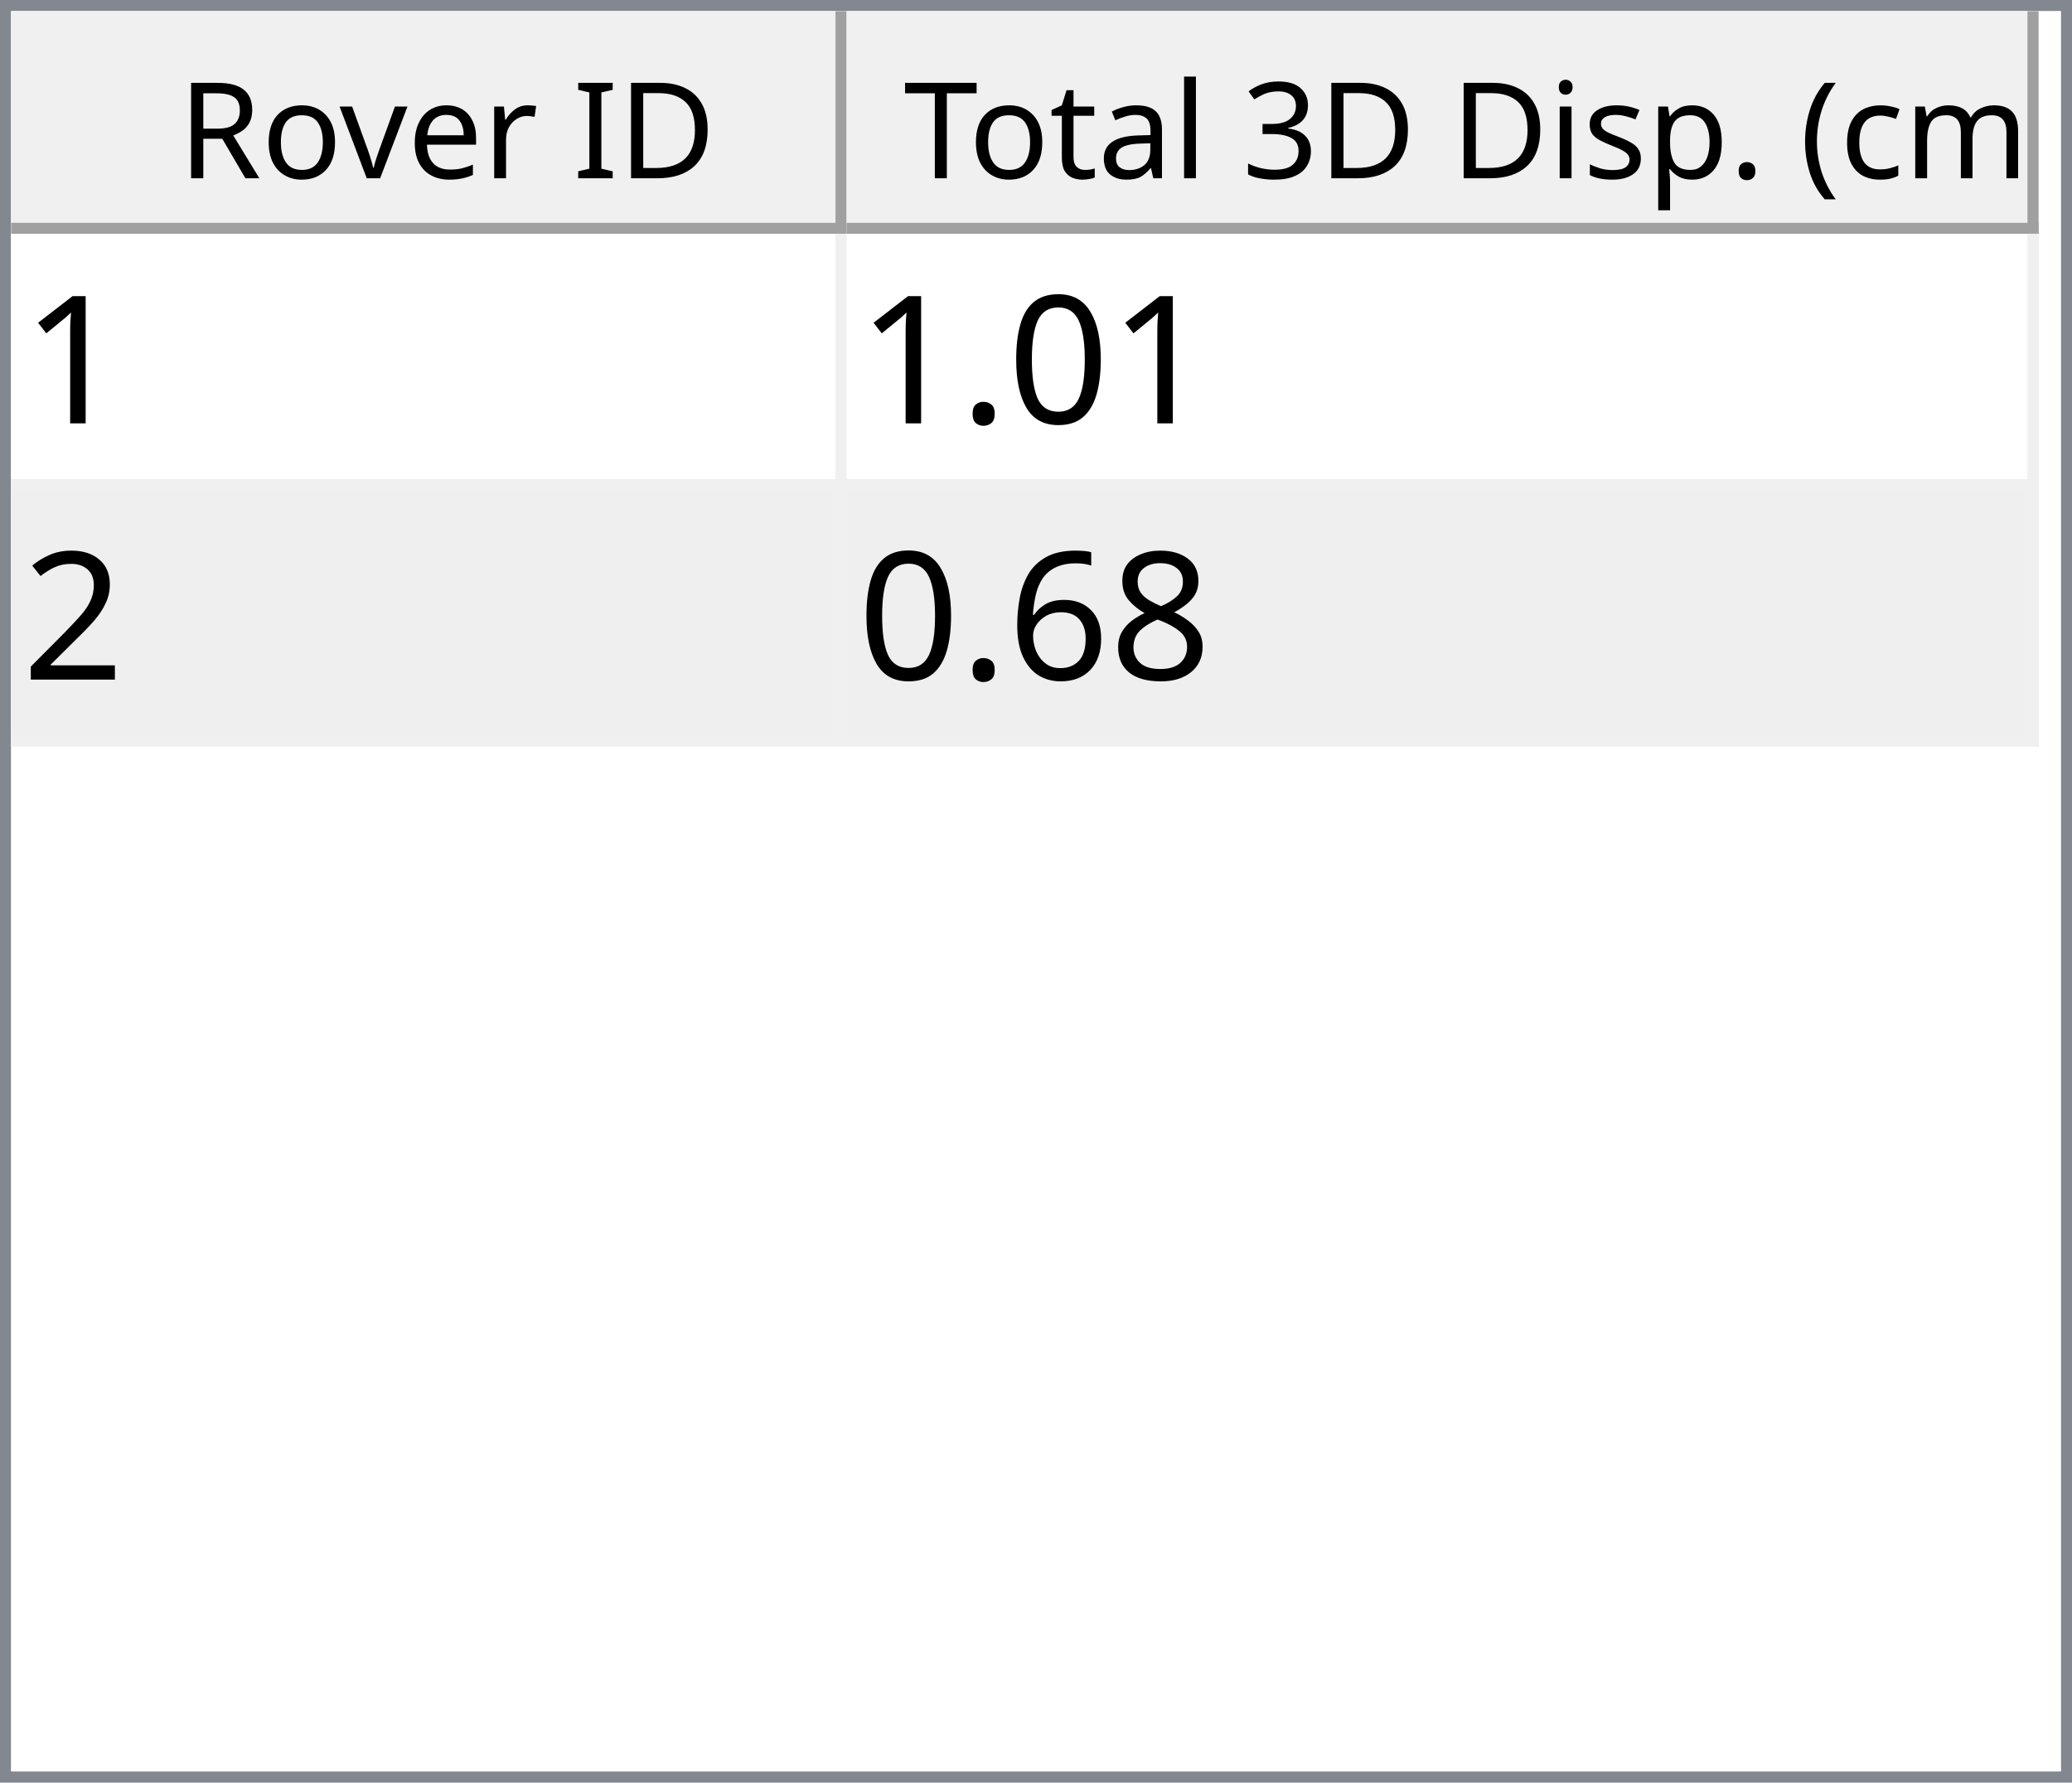
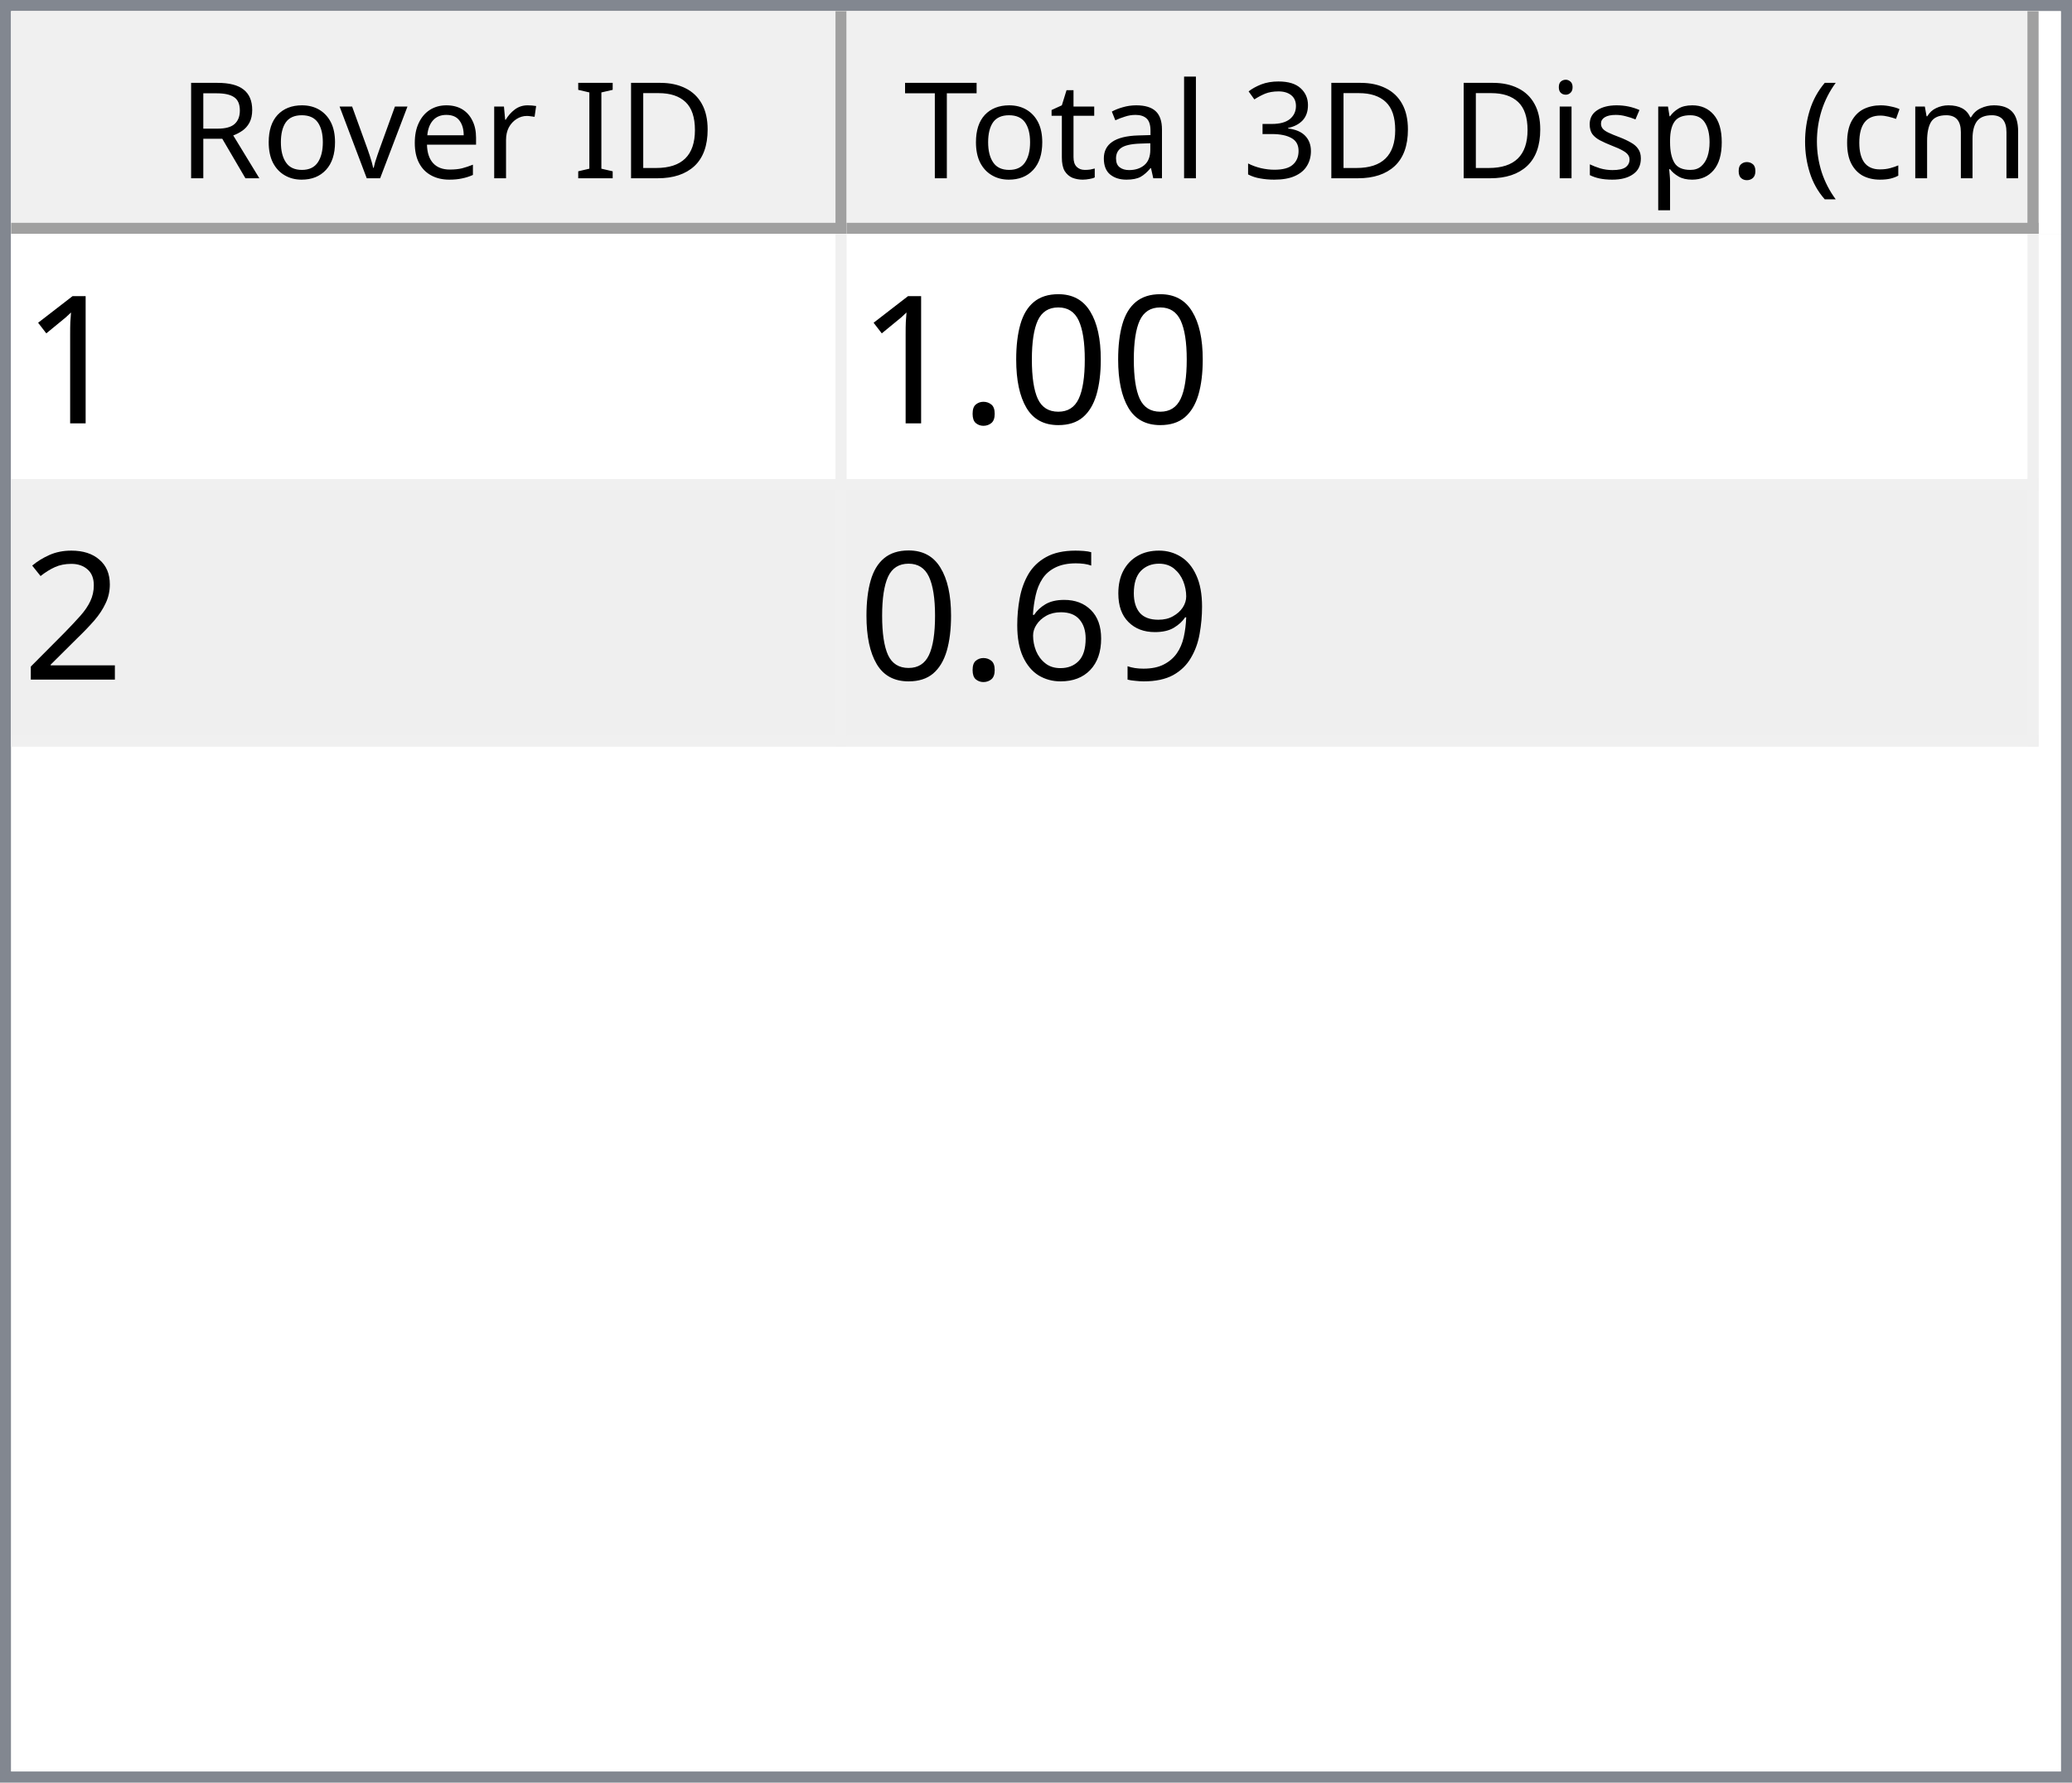
<svg xmlns="http://www.w3.org/2000/svg" style="fill-opacity:1; color-rendering:auto; color-interpolation:auto; text-rendering:auto; stroke:black; stroke-linecap:square; stroke-miterlimit:10; shape-rendering:auto; stroke-opacity:1; fill:black; stroke-dasharray:none; font-weight:normal; stroke-width:1; font-family:'Dialog'; font-style:normal; stroke-linejoin:miter; font-size:12px; stroke-dashoffset:0; image-rendering:auto;" width="186" height="160">
  <defs id="genericDefs" />
  <g>
    <defs id="defs1">
      <clipPath clipPathUnits="userSpaceOnUse" id="clipPath1">
        <path d="M0 0 L186 0 L186 160 L0 160 L0 0 Z" />
      </clipPath>
      <clipPath clipPathUnits="userSpaceOnUse" id="clipPath2">
        <path d="M0 0 L0 160 L186 160 L186 0 Z" />
      </clipPath>
      <clipPath clipPathUnits="userSpaceOnUse" id="clipPath3">
        <path d="M0 0 L0 20 L184 20 L184 0 Z" />
      </clipPath>
      <clipPath clipPathUnits="userSpaceOnUse" id="clipPath4">
        <path d="M0 0 L0 20 L75 20 L75 0 Z" />
      </clipPath>
      <clipPath clipPathUnits="userSpaceOnUse" id="clipPath5">
        <path d="M1 1 L1 19 L74 19 L74 1 Z" />
      </clipPath>
      <clipPath clipPathUnits="userSpaceOnUse" id="clipPath6">
        <path d="M0 0 L0 18 L73 18 L73 0 Z" />
      </clipPath>
      <clipPath clipPathUnits="userSpaceOnUse" id="clipPath7">
        <path d="M-0.5 -0.5 L-0.5 19.5 L74.5 19.5 L74.5 -0.5 Z" />
      </clipPath>
      <clipPath clipPathUnits="userSpaceOnUse" id="clipPath8">
        <path d="M0 0 L0 20 L107 20 L107 0 Z" />
      </clipPath>
      <clipPath clipPathUnits="userSpaceOnUse" id="clipPath9">
        <path d="M1 1 L1 19 L106 19 L106 1 Z" />
      </clipPath>
      <clipPath clipPathUnits="userSpaceOnUse" id="clipPath10">
        <path d="M0 0 L0 18 L105 18 L105 0 Z" />
      </clipPath>
      <clipPath clipPathUnits="userSpaceOnUse" id="clipPath11">
        <path d="M-0.5 -0.5 L-0.5 19.5 L106.5 19.5 L106.5 -0.5 Z" />
      </clipPath>
      <clipPath clipPathUnits="userSpaceOnUse" id="clipPath12">
        <path d="M0 0 L0 138 L184 138 L184 0 Z" />
      </clipPath>
      <clipPath clipPathUnits="userSpaceOnUse" id="clipPath13">
        <path d="M0 0 L0 46 L182 46 L182 0 Z" />
      </clipPath>
      <clipPath clipPathUnits="userSpaceOnUse" id="clipPath14">
        <path d="M-0.5 -0.5 L-0.5 45.5 L181.5 45.5 L181.5 -0.5 Z" />
      </clipPath>
      <clipPath clipPathUnits="userSpaceOnUse" id="clipPath15">
        <path d="M0 0 L0 22 L74 22 L74 0 Z" />
      </clipPath>
      <clipPath clipPathUnits="userSpaceOnUse" id="clipPath16">
        <path d="M0 0 L0 22 L106 22 L106 0 Z" />
      </clipPath>
      <font horiz-adv-x="64.551" id="font1">
        <font-face ascent="107.91" descent="25.098" units-per-em="100" style="font-style:normal; font-family:Segoe UI; font-weight:normal;" />
        <missing-glyph horiz-adv-x="64.551" d="M8.109 0 L8.109 68.266 L56.453 68.266 L56.453 0 L8.109 0 ZM15.328 7.234 L49.219 7.234 L49.219 61.031 L15.328 61.031 L15.328 7.234 Z" />
        <glyph unicode="D" horiz-adv-x="70.117" d="M9.188 0 L9.188 70.016 L28.516 70.016 Q65.531 70.016 65.531 35.891 Q65.531 19.672 55.25 9.836 Q44.969 0 27.734 0 L9.188 0 ZM17.391 62.594 L17.391 7.422 L27.828 7.422 Q41.609 7.422 49.273 14.797 Q56.938 22.172 56.938 35.688 Q56.938 62.594 28.328 62.594 L17.391 62.594 Z" />
        <glyph unicode="I" horiz-adv-x="26.611" d="M17.391 0 L9.188 0 L9.188 70.016 L17.391 70.016 L17.391 0 Z" />
        <glyph unicode=" " horiz-adv-x="27.393" d="" />
        <glyph unicode="r" horiz-adv-x="34.766" d="M34.188 41.891 Q32.078 43.5 28.125 43.5 Q23 43.5 19.555 38.672 Q16.109 33.844 16.109 25.484 L16.109 0 L8.109 0 L8.109 50 L16.109 50 L16.109 39.703 L16.312 39.703 Q18.016 44.969 21.531 47.922 Q25.047 50.875 29.391 50.875 Q32.516 50.875 34.188 50.203 L34.188 41.891 Z" />
        <glyph unicode="e" horiz-adv-x="52.295" d="M48.297 23 L12.984 23 Q13.188 14.656 17.484 10.109 Q21.781 5.562 29.297 5.562 Q37.75 5.562 44.828 11.141 L44.828 3.609 Q38.234 -1.172 27.391 -1.172 Q16.797 -1.172 10.742 5.641 Q4.688 12.453 4.688 24.812 Q4.688 36.469 11.305 43.82 Q17.922 51.172 27.734 51.172 Q37.547 51.172 42.922 44.828 Q48.297 38.484 48.297 27.203 L48.297 23 ZM40.094 29.781 Q40.047 36.719 36.75 40.578 Q33.453 44.438 27.594 44.438 Q21.922 44.438 17.969 40.383 Q14.016 36.328 13.094 29.781 L40.094 29.781 Z" />
        <glyph unicode="v" horiz-adv-x="47.9" d="M47.406 50 L27.484 0 L19.625 0 L0.688 50 L9.469 50 L22.172 13.672 Q23.578 9.672 23.922 6.688 L24.125 6.688 Q24.609 10.453 25.688 13.484 L38.969 50 L47.406 50 Z" />
        <glyph unicode="o" horiz-adv-x="58.594" d="M29 -1.172 Q17.922 -1.172 11.305 5.836 Q4.688 12.844 4.688 24.422 Q4.688 37.016 11.57 44.094 Q18.453 51.172 30.172 51.172 Q41.359 51.172 47.633 44.289 Q53.906 37.406 53.906 25.203 Q53.906 13.234 47.141 6.031 Q40.375 -1.172 29 -1.172 ZM29.594 44.438 Q21.875 44.438 17.383 39.188 Q12.891 33.938 12.891 24.703 Q12.891 15.828 17.43 10.695 Q21.969 5.562 29.594 5.562 Q37.359 5.562 41.531 10.594 Q45.703 15.625 45.703 24.906 Q45.703 34.281 41.531 39.359 Q37.359 44.438 29.594 44.438 Z" />
        <glyph unicode="R" horiz-adv-x="59.814" d="M59.375 0 L49.609 0 L37.891 19.625 Q36.281 22.359 34.766 24.289 Q33.25 26.219 31.664 27.438 Q30.078 28.656 28.25 29.219 Q26.422 29.781 24.125 29.781 L17.391 29.781 L17.391 0 L9.188 0 L9.188 70.016 L30.078 70.016 Q34.672 70.016 38.555 68.867 Q42.438 67.719 45.289 65.375 Q48.141 63.031 49.758 59.547 Q51.375 56.062 51.375 51.375 Q51.375 47.703 50.273 44.656 Q49.172 41.609 47.148 39.211 Q45.125 36.812 42.266 35.133 Q39.406 33.453 35.844 32.516 L35.844 32.328 Q37.594 31.547 38.891 30.547 Q40.188 29.547 41.359 28.18 Q42.531 26.812 43.68 25.078 Q44.828 23.344 46.234 21.047 L59.375 0 ZM17.391 62.594 L17.391 37.203 L28.516 37.203 Q31.594 37.203 34.203 38.133 Q36.812 39.062 38.719 40.797 Q40.625 42.531 41.703 45.047 Q42.781 47.562 42.781 50.688 Q42.781 56.297 39.141 59.445 Q35.5 62.594 28.609 62.594 L17.391 62.594 Z" />
        <glyph unicode=")" horiz-adv-x="30.176" d="M8.297 -15.922 L1.172 -15.922 Q16.406 2.344 16.406 26.812 Q16.406 51.469 1.078 70.016 L8.297 70.016 Q23.531 52.156 23.531 26.703 Q23.531 1.375 8.297 -15.922 Z" />
        <glyph unicode="m" horiz-adv-x="86.133" d="M79.109 0 L71.094 0 L71.094 28.719 Q71.094 37.016 68.531 40.727 Q65.969 44.438 59.906 44.438 Q54.781 44.438 51.195 39.75 Q47.609 35.062 47.609 28.516 L47.609 0 L39.594 0 L39.594 29.688 Q39.594 44.438 28.219 44.438 Q22.953 44.438 19.531 40.016 Q16.109 35.594 16.109 28.516 L16.109 0 L8.109 0 L8.109 50 L16.109 50 L16.109 42.094 L16.312 42.094 Q21.625 51.172 31.844 51.172 Q36.969 51.172 40.773 48.312 Q44.578 45.453 46 40.828 Q51.562 51.172 62.594 51.172 Q79.109 51.172 79.109 30.812 L79.109 0 Z" />
        <glyph unicode="c" horiz-adv-x="46.191" d="M42.188 2.297 Q36.422 -1.172 28.516 -1.172 Q17.828 -1.172 11.258 5.789 Q4.688 12.75 4.688 23.828 Q4.688 36.188 11.766 43.68 Q18.844 51.172 30.672 51.172 Q37.25 51.172 42.281 48.734 L42.281 40.531 Q36.719 44.438 30.375 44.438 Q22.703 44.438 17.797 38.945 Q12.891 33.453 12.891 24.516 Q12.891 15.719 17.508 10.641 Q22.125 5.562 29.891 5.562 Q36.422 5.562 42.188 9.906 L42.188 2.297 Z" />
        <glyph unicode="(" horiz-adv-x="30.176" d="M29.109 -15.922 L21.969 -15.922 Q6.844 1.375 6.844 26.703 Q6.844 52.156 21.969 70.016 L29.203 70.016 Q13.875 51.469 13.875 26.812 Q13.875 2.344 29.109 -15.922 Z" />
        <glyph unicode="." horiz-adv-x="21.68" d="M10.891 -1.078 Q8.641 -1.078 7.055 0.539 Q5.469 2.156 5.469 4.391 Q5.469 6.641 7.055 8.273 Q8.641 9.906 10.891 9.906 Q13.188 9.906 14.797 8.273 Q16.406 6.641 16.406 4.391 Q16.406 2.156 14.797 0.539 Q13.188 -1.078 10.891 -1.078 Z" />
        <glyph unicode="p" horiz-adv-x="58.789" d="M16.312 7.234 L16.109 7.234 L16.109 -23 L8.109 -23 L8.109 50 L16.109 50 L16.109 41.219 L16.312 41.219 Q22.219 51.172 33.594 51.172 Q43.266 51.172 48.688 44.461 Q54.109 37.75 54.109 26.469 Q54.109 13.922 48 6.375 Q41.891 -1.172 31.297 -1.172 Q21.578 -1.172 16.312 7.234 ZM16.109 27.391 L16.109 20.406 Q16.109 14.203 20.141 9.883 Q24.172 5.562 30.375 5.562 Q37.641 5.562 41.773 11.133 Q45.906 16.703 45.906 26.609 Q45.906 34.969 42.047 39.703 Q38.188 44.438 31.594 44.438 Q24.609 44.438 20.359 39.578 Q16.109 34.719 16.109 27.391 Z" />
        <glyph unicode="s" horiz-adv-x="42.432" d="M5.078 1.812 L5.078 10.406 Q11.625 5.562 19.484 5.562 Q30.031 5.562 30.031 12.594 Q30.031 14.594 29.125 15.992 Q28.219 17.391 26.68 18.461 Q25.141 19.531 23.07 20.383 Q21 21.234 18.609 22.172 Q15.281 23.484 12.766 24.828 Q10.25 26.172 8.57 27.859 Q6.891 29.547 6.031 31.695 Q5.172 33.844 5.172 36.719 Q5.172 40.234 6.789 42.945 Q8.406 45.656 11.086 47.484 Q13.766 49.312 17.211 50.242 Q20.656 51.172 24.312 51.172 Q30.812 51.172 35.938 48.922 L35.938 40.828 Q30.422 44.438 23.25 44.438 Q21 44.438 19.195 43.922 Q17.391 43.406 16.094 42.477 Q14.797 41.547 14.086 40.258 Q13.375 38.969 13.375 37.406 Q13.375 35.453 14.086 34.133 Q14.797 32.812 16.164 31.789 Q17.531 30.766 19.484 29.938 Q21.438 29.109 23.922 28.125 Q27.25 26.859 29.883 25.516 Q32.516 24.172 34.375 22.484 Q36.234 20.797 37.234 18.602 Q38.234 16.406 38.234 13.375 Q38.234 9.672 36.602 6.938 Q34.969 4.203 32.234 2.398 Q29.5 0.594 25.93 -0.289 Q22.359 -1.172 18.453 -1.172 Q10.75 -1.172 5.078 1.812 Z" />
        <glyph unicode="i" horiz-adv-x="24.219" d="M12.203 62.703 Q10.062 62.703 8.547 64.164 Q7.031 65.625 7.031 67.875 Q7.031 70.125 8.547 71.609 Q10.062 73.094 12.203 73.094 Q14.406 73.094 15.945 71.609 Q17.484 70.125 17.484 67.875 Q17.484 65.719 15.945 64.211 Q14.406 62.703 12.203 62.703 ZM16.109 0 L8.109 0 L8.109 50 L16.109 50 L16.109 0 Z" />
        <glyph unicode="3" horiz-adv-x="53.906" d="M46.531 19.828 Q46.531 15.094 44.75 11.211 Q42.969 7.328 39.719 4.57 Q36.469 1.812 31.93 0.297 Q27.391 -1.219 21.922 -1.219 Q11.922 -1.219 6 2.594 L6 11.188 Q13.094 5.609 22.219 5.609 Q25.875 5.609 28.828 6.539 Q31.781 7.469 33.906 9.227 Q36.031 10.984 37.18 13.477 Q38.328 15.969 38.328 19.094 Q38.328 32.812 18.797 32.812 L12.984 32.812 L12.984 39.594 L18.5 39.594 Q35.797 39.594 35.797 52.484 Q35.797 64.406 22.609 64.406 Q15.188 64.406 8.688 59.422 L8.688 67.188 Q15.375 71.188 24.609 71.188 Q29 71.188 32.57 69.969 Q36.141 68.75 38.68 66.555 Q41.219 64.359 42.609 61.281 Q44 58.203 44 54.5 Q44 40.672 30.031 36.719 L30.031 36.531 Q33.594 36.141 36.625 34.797 Q39.656 33.453 41.852 31.305 Q44.047 29.156 45.289 26.25 Q46.531 23.344 46.531 19.828 Z" />
        <glyph unicode="l" horiz-adv-x="24.219" d="M16.109 0 L8.109 0 L8.109 74.031 L16.109 74.031 L16.109 0 Z" />
        <glyph unicode="a" horiz-adv-x="50.879" d="M43.891 0 L35.891 0 L35.891 7.812 L35.688 7.812 Q30.469 -1.172 20.312 -1.172 Q12.844 -1.172 8.617 2.781 Q4.391 6.734 4.391 13.281 Q4.391 27.297 20.906 29.594 L35.891 31.688 Q35.891 44.438 25.594 44.438 Q16.547 44.438 9.281 38.281 L9.281 46.484 Q16.656 51.172 26.266 51.172 Q43.891 51.172 43.891 32.516 L43.891 0 ZM35.891 25.297 L23.828 23.641 Q18.266 22.859 15.43 20.875 Q12.594 18.891 12.594 13.875 Q12.594 10.203 15.211 7.883 Q17.828 5.562 22.172 5.562 Q28.125 5.562 32.008 9.742 Q35.891 13.922 35.891 20.312 L35.891 25.297 Z" />
        <glyph unicode="t" horiz-adv-x="33.887" d="M31.297 0.484 Q28.469 -1.078 23.828 -1.078 Q10.688 -1.078 10.688 13.578 L10.688 43.172 L2.094 43.172 L2.094 50 L10.688 50 L10.688 62.203 L18.703 64.797 L18.703 50 L31.297 50 L31.297 43.172 L18.703 43.172 L18.703 14.984 Q18.703 9.969 20.414 7.82 Q22.125 5.672 26.078 5.672 Q29.109 5.672 31.297 7.328 L31.297 0.484 Z" />
        <glyph unicode="T" horiz-adv-x="52.393" d="M50.594 62.594 L30.375 62.594 L30.375 0 L22.172 0 L22.172 62.594 L2 62.594 L2 70.016 L50.594 70.016 L50.594 62.594 Z" />
      </font>
      <font horiz-adv-x="75.0" id="font2">
        <font-face ascent="100.537" descent="21.973" units-per-em="100" style="font-style:normal; font-family:sans-serif; font-weight:normal;" />
        <missing-glyph horiz-adv-x="75.0" d="M12.5 0 L12.5 62.5 L62.5 62.5 L62.5 0 L12.5 0 ZM14.062 1.562 L60.938 1.562 L60.938 60.938 L14.062 60.938 L14.062 1.562 Z" />
        <glyph unicode="1" horiz-adv-x="55.615" d="M37.25 0 L28.469 0 L28.469 56 Q25.297 52.984 20.141 49.953 Q14.984 46.922 10.891 45.406 L10.891 53.906 Q18.266 57.375 23.781 62.305 Q29.297 67.234 31.594 71.875 L37.25 71.875 L37.25 0 Z" />
        <glyph unicode="0" horiz-adv-x="55.615" d="M4.156 35.297 Q4.156 48 6.766 55.742 Q9.375 63.484 14.523 67.68 Q19.672 71.875 27.484 71.875 Q33.25 71.875 37.594 69.555 Q41.938 67.234 44.773 62.867 Q47.609 58.5 49.219 52.227 Q50.828 45.953 50.828 35.297 Q50.828 22.703 48.242 14.969 Q45.656 7.234 40.508 3.008 Q35.359 -1.219 27.484 -1.219 Q17.141 -1.219 11.234 6.203 Q4.156 15.141 4.156 35.297 ZM13.188 35.297 Q13.188 17.672 17.312 11.836 Q21.438 6 27.484 6 Q33.547 6 37.672 11.859 Q41.797 17.719 41.797 35.297 Q41.797 52.984 37.672 58.789 Q33.547 64.594 27.391 64.594 Q21.344 64.594 17.719 59.469 Q13.188 52.938 13.188 35.297 Z" />
        <glyph unicode="." horiz-adv-x="27.783" d="M9.078 0 L9.078 10.016 L19.094 10.016 L19.094 0 L9.078 0 Z" />
        <glyph unicode="2" horiz-adv-x="55.615" d="M50.344 8.453 L50.344 0 L3.031 0 Q2.938 3.172 4.047 6.109 Q5.859 10.938 9.836 15.625 Q13.812 20.312 21.344 26.469 Q33.016 36.031 37.117 41.625 Q41.219 47.219 41.219 52.203 Q41.219 57.422 37.477 61.008 Q33.734 64.594 27.734 64.594 Q21.391 64.594 17.578 60.789 Q13.766 56.984 13.719 50.25 L4.688 51.172 Q5.609 61.281 11.664 66.578 Q17.719 71.875 27.938 71.875 Q38.234 71.875 44.242 66.164 Q50.25 60.453 50.25 52 Q50.25 47.703 48.492 43.555 Q46.734 39.406 42.656 34.812 Q38.578 30.219 29.109 22.219 Q21.188 15.578 18.945 13.211 Q16.703 10.844 15.234 8.453 L50.344 8.453 Z" />
-         <glyph unicode="8" horiz-adv-x="55.615" d="M17.672 38.812 Q12.203 40.828 9.57 44.539 Q6.938 48.25 6.938 53.422 Q6.938 61.234 12.555 66.555 Q18.172 71.875 27.484 71.875 Q36.859 71.875 42.578 66.43 Q48.297 60.984 48.297 53.172 Q48.297 48.188 45.68 44.508 Q43.062 40.828 37.75 38.812 Q44.344 36.672 47.781 31.883 Q51.219 27.094 51.219 20.453 Q51.219 11.281 44.727 5.031 Q38.234 -1.219 27.641 -1.219 Q17.047 -1.219 10.547 5.055 Q4.047 11.328 4.047 20.703 Q4.047 27.688 7.594 32.398 Q11.141 37.109 17.672 38.812 ZM15.922 53.719 Q15.922 48.641 19.195 45.414 Q22.469 42.188 27.688 42.188 Q32.766 42.188 36.016 45.383 Q39.266 48.578 39.266 53.219 Q39.266 58.062 35.914 61.359 Q32.562 64.656 27.594 64.656 Q22.562 64.656 19.242 61.43 Q15.922 58.203 15.922 53.719 ZM13.094 20.656 Q13.094 16.891 14.875 13.375 Q16.656 9.859 20.172 7.93 Q23.688 6 27.734 6 Q34.031 6 38.133 10.055 Q42.234 14.109 42.234 20.359 Q42.234 26.703 38.016 30.859 Q33.797 35.016 27.438 35.016 Q21.234 35.016 17.164 30.914 Q13.094 26.812 13.094 20.656 Z" />
+         <glyph unicode="9" horiz-adv-x="55.615" d="M5.469 16.547 L13.922 17.328 Q14.984 11.375 18.016 8.688 Q21.047 6 25.781 6 Q29.828 6 32.883 7.859 Q35.938 9.719 37.891 12.82 Q39.844 15.922 41.164 21.195 Q42.484 26.469 42.484 31.938 Q42.484 32.516 42.438 33.688 Q39.797 29.5 35.234 26.883 Q30.672 24.266 25.344 24.266 Q16.453 24.266 10.305 30.711 Q4.156 37.156 4.156 47.703 Q4.156 58.594 10.578 65.234 Q17 71.875 26.656 71.875 Q33.641 71.875 39.43 68.117 Q45.219 64.359 48.219 57.398 Q51.219 50.438 51.219 37.25 Q51.219 23.531 48.242 15.406 Q45.266 7.281 39.383 3.031 Q33.5 -1.219 25.594 -1.219 Q17.188 -1.219 11.867 3.445 Q6.547 8.109 5.469 16.547 ZM41.453 48.141 Q41.453 55.719 37.43 60.156 Q33.406 64.594 27.734 64.594 Q21.875 64.594 17.531 59.812 Q13.188 55.031 13.188 47.406 Q13.188 40.578 17.312 36.305 Q21.438 32.031 27.484 32.031 Q33.594 32.031 37.523 36.305 Q41.453 40.578 41.453 48.141 Z" />
        <glyph unicode="6" horiz-adv-x="55.615" d="M49.75 54.047 L41.016 53.375 Q39.844 58.547 37.703 60.891 Q34.125 64.656 28.906 64.656 Q24.703 64.656 21.531 62.312 Q17.391 59.281 14.992 53.469 Q12.594 47.656 12.5 36.922 Q15.672 41.75 20.266 44.094 Q24.859 46.438 29.891 46.438 Q38.672 46.438 44.852 39.969 Q51.031 33.5 51.031 23.25 Q51.031 16.5 48.125 10.719 Q45.219 4.938 40.141 1.859 Q35.062 -1.219 28.609 -1.219 Q17.625 -1.219 10.695 6.859 Q3.766 14.938 3.766 33.5 Q3.766 54.25 11.422 63.672 Q18.109 71.875 29.438 71.875 Q37.891 71.875 43.289 67.141 Q48.688 62.406 49.75 54.047 ZM13.875 23.188 Q13.875 18.656 15.797 14.508 Q17.719 10.359 21.188 8.18 Q24.656 6 28.469 6 Q34.031 6 38.039 10.492 Q42.047 14.984 42.047 22.703 Q42.047 30.125 38.086 34.398 Q34.125 38.672 28.125 38.672 Q22.172 38.672 18.023 34.398 Q13.875 30.125 13.875 23.188 Z" />
      </font>
    </defs>
    <g style="fill:white; stroke:white;">
      <rect x="0" y="0" width="186" style="clip-path:url(#clipPath1); stroke:none;" height="160" />
    </g>
    <g style="fill:white; text-rendering:optimizeSpeed; color-rendering:optimizeSpeed; image-rendering:optimizeSpeed; shape-rendering:crispEdges; stroke:white; color-interpolation:sRGB;">
      <rect x="0" width="186" height="160" y="0" style="stroke:none;" />
      <path style="stroke:none;" d="M0 160 L186 160 L186 0 L0 0 Z" />
    </g>
    <g style="fill:rgb(240,240,240); font-family:'Segoe UI'; stroke:rgb(240,240,240);">
      <rect x="0" y="0" width="186" style="clip-path:url(#clipPath2); stroke:none;" height="160" />
    </g>
    <g style="fill:rgb(130,135,144); font-family:'Segoe UI'; stroke:rgb(130,135,144);">
      <path d="M0 0 L186 0 L186 160 L0 160 L0 0 ZM1 1 L185 1 L185 159 L1 159 L1 1 Z" style="fill-rule:evenodd; clip-path:url(#clipPath2); stroke:none;" />
    </g>
    <g style="fill:white; font-family:'Segoe UI'; stroke:white;" transform="translate(1,1)">
      <rect x="0" y="0" width="184" style="clip-path:url(#clipPath3); stroke:none;" height="20" />
    </g>
    <g style="fill:rgb(240,240,240); font-family:'Segoe UI'; stroke:rgb(240,240,240);" transform="translate(1,1)">
      <rect x="0" y="0" width="75" style="clip-path:url(#clipPath4); stroke:none;" height="20" />
    </g>
    <g style="font-family:'Segoe UI';" transform="translate(2,2)">
      <text x="14" xml:space="preserve" y="14" style="clip-path:url(#clipPath6); stroke:none;">Rover ID</text>
    </g>
    <g style="fill:rgb(160,160,160); font-family:'Segoe UI'; stroke:rgb(160,160,160); stroke-linejoin:bevel;" transform="translate(1.5,1.5)">
      <line x1="74" x2="74" y1="0" style="fill:none; clip-path:url(#clipPath7);" y2="19" />
    </g>
    <g style="fill:rgb(160,160,160); font-family:'Segoe UI'; stroke:rgb(160,160,160); stroke-linejoin:bevel;" transform="matrix(1,0,0,1,1,1) translate(0.5,0.5)">
      <line x1="0" x2="74" y1="19" style="fill:none; clip-path:url(#clipPath7);" y2="19" />
    </g>
    <g style="fill:rgb(240,240,240); font-family:'Segoe UI'; stroke:rgb(240,240,240);" transform="translate(76,1)">
      <rect x="0" y="0" width="107" style="clip-path:url(#clipPath8); stroke:none;" height="20" />
    </g>
    <g style="font-family:'Segoe UI';" transform="translate(77,2)">
      <text x="1" xml:space="preserve" y="14" style="clip-path:url(#clipPath10); stroke:none;"> Total 3D Disp. (cm)</text>
    </g>
    <g style="fill:rgb(160,160,160); font-family:'Segoe UI'; stroke:rgb(160,160,160); stroke-linejoin:bevel;" transform="translate(76.5,1.5)">
      <line x1="106" x2="106" y1="0" style="fill:none; clip-path:url(#clipPath11);" y2="19" />
    </g>
    <g style="fill:rgb(160,160,160); font-family:'Segoe UI'; stroke:rgb(160,160,160); stroke-linejoin:bevel;" transform="matrix(1,0,0,1,76,1) translate(0.5,0.5)">
      <line x1="0" x2="106" y1="19" style="fill:none; clip-path:url(#clipPath11);" y2="19" />
    </g>
    <g style="fill:white; font-family:'Segoe UI'; stroke:white;" transform="translate(1,21)">
      <rect x="0" y="0" width="184" style="clip-path:url(#clipPath12); stroke:none;" height="138" />
    </g>
    <g style="fill:rgb(240,240,240); font-size:16px; font-family:sans-serif; stroke:rgb(240,240,240);" transform="translate(1,21)">
      <rect x="0" y="0" width="182" style="clip-path:url(#clipPath13); stroke:none;" height="46" />
      <line transform="translate(0.5,0.5)" x1="0" x2="181" y1="22" style="clip-path:url(#clipPath14); fill:none; stroke-linejoin:bevel;" y2="22" />
    </g>
    <g transform="matrix(1,0,0,1,1,21) translate(0.5,0.5)" style="fill:rgb(240,240,240); font-size:16px; font-family:sans-serif; stroke:rgb(240,240,240); stroke-linejoin:bevel;">
      <line x1="0" x2="181" y1="45" style="fill:none; clip-path:url(#clipPath14);" y2="45" />
    </g>
    <g transform="matrix(1,0,0,1,1,21) translate(0.5,0.5)" style="fill:rgb(240,240,240); font-size:16px; font-family:sans-serif; stroke:rgb(240,240,240); stroke-linejoin:bevel;">
      <line x1="74" x2="74" y1="0" style="fill:none; clip-path:url(#clipPath14);" y2="45" />
    </g>
    <g transform="matrix(1,0,0,1,1,21) translate(0.5,0.5)" style="fill:rgb(240,240,240); font-size:16px; font-family:sans-serif; stroke:rgb(240,240,240); stroke-linejoin:bevel;">
      <line x1="181" x2="181" y1="0" style="fill:none; clip-path:url(#clipPath14);" y2="45" />
    </g>
    <g style="fill:white; font-size:16px; font-family:sans-serif; stroke:white;" transform="matrix(1,0,0,1,1,21)">
      <rect x="0" y="0" width="74" style="clip-path:url(#clipPath15); stroke:none;" height="22" />
      <text x="1" y="17" style="fill:black; clip-path:url(#clipPath15); stroke:none;" xml:space="preserve">1</text>
    </g>
    <g style="fill:white; font-size:16px; font-family:sans-serif; stroke:white;" transform="matrix(1,0,0,1,1,21) translate(75,0)">
      <rect x="0" y="0" width="106" style="clip-path:url(#clipPath16); stroke:none;" height="22" />
-       <text x="1" y="17" style="fill:black; clip-path:url(#clipPath16); stroke:none;" xml:space="preserve">1.01</text>
+       <text x="1" y="17" style="fill:black; clip-path:url(#clipPath16); stroke:none;" xml:space="preserve">1.00</text>
    </g>
    <g style="fill:rgb(239,239,239); font-size:16px; font-family:sans-serif; stroke:rgb(239,239,239);" transform="matrix(1,0,0,1,1,21) translate(0,23)">
      <rect x="0" y="0" width="74" style="clip-path:url(#clipPath15); stroke:none;" height="22" />
      <text x="1" y="17" style="fill:black; clip-path:url(#clipPath15); stroke:none;" xml:space="preserve">2</text>
    </g>
    <g style="fill:rgb(239,239,239); font-size:16px; font-family:sans-serif; stroke:rgb(239,239,239);" transform="matrix(1,0,0,1,1,21) translate(75,23)">
      <rect x="0" y="0" width="106" style="clip-path:url(#clipPath16); stroke:none;" height="22" />
-       <text x="1" y="17" style="fill:black; clip-path:url(#clipPath16); stroke:none;" xml:space="preserve">0.68</text>
+       <text x="1" y="17" style="fill:black; clip-path:url(#clipPath16); stroke:none;" xml:space="preserve">0.69</text>
    </g>
  </g>
</svg>
